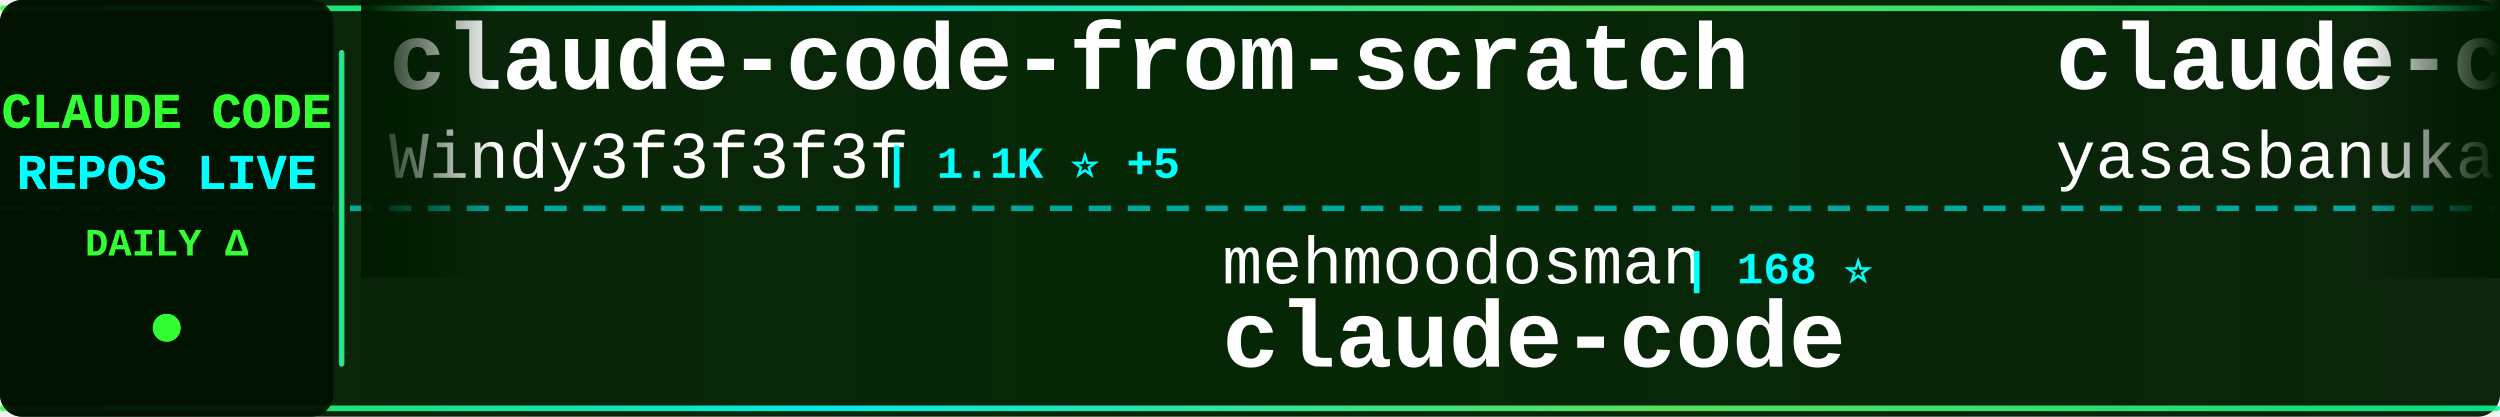
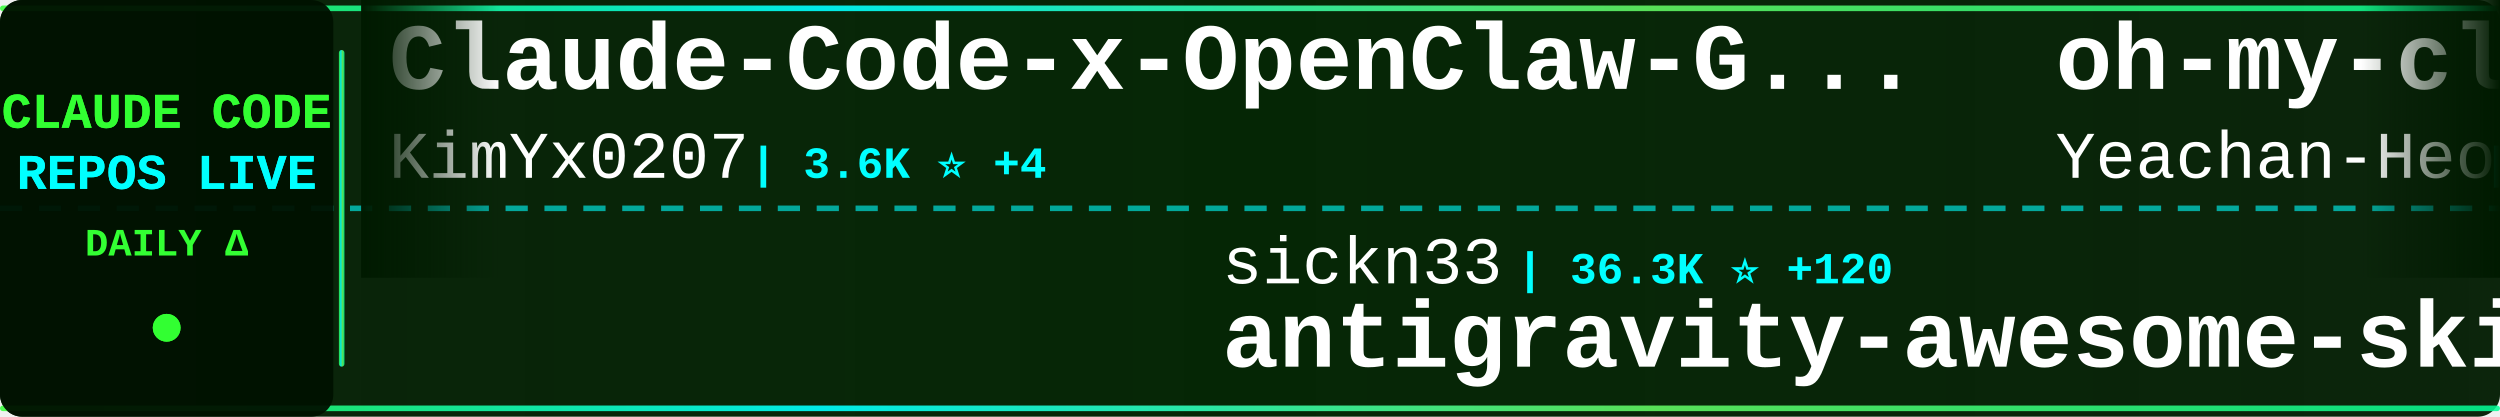
<svg xmlns="http://www.w3.org/2000/svg" width="900" height="150">
  <defs>
    <linearGradient id="tickerBg" x1="0%" y1="0%" x2="100%" y2="0%">
      <stop offset="0%" style="stop-color:#001a00;stop-opacity:0.95" />
      <stop offset="50%" style="stop-color:#002200;stop-opacity:0.98" />
      <stop offset="100%" style="stop-color:#001a00;stop-opacity:0.95" />
    </linearGradient>
    <linearGradient id="borderGrad" x1="0%" y1="0%" x2="100%" y2="0%">
      <stop offset="0%" style="stop-color:#33ff33;stop-opacity:0.85">
        <animate attributeName="stop-opacity" values="0.85;1;0.85" dur="2s" repeatCount="indefinite" />
      </stop>
      <stop offset="33%" style="stop-color:#00ffff;stop-opacity:0.9">
        <animate attributeName="stop-opacity" values="0.9;1;0.9" dur="2.2s" repeatCount="indefinite" />
      </stop>
      <stop offset="66%" style="stop-color:#66ff66;stop-opacity:0.85">
        <animate attributeName="stop-opacity" values="0.85;1;0.85" dur="1.8s" repeatCount="indefinite" />
      </stop>
      <stop offset="100%" style="stop-color:#00ff99;stop-opacity:0.85">
        <animate attributeName="stop-opacity" values="0.85;1;0.85" dur="2s" repeatCount="indefinite" />
      </stop>
    </linearGradient>
    <filter id="textGlow">
      <feGaussianBlur stdDeviation="0.1" result="coloredBlur" />
      <feMerge>
        <feMergeNode in="coloredBlur" />
        <feMergeNode in="SourceGraphic" />
      </feMerge>
    </filter>
    <filter id="metricGlow">
      <feGaussianBlur stdDeviation="0.2" result="coloredBlur" />
      <feMerge>
        <feMergeNode in="coloredBlur" />
        <feMergeNode in="SourceGraphic" />
      </feMerge>
    </filter>
    <linearGradient id="leftFade" x1="0%" y1="0%" x2="100%" y2="0%">
      <stop offset="0%" style="stop-color:#001a00;stop-opacity:1" />
      <stop offset="100%" style="stop-color:#001a00;stop-opacity:0" />
    </linearGradient>
    <linearGradient id="rightFade" x1="0%" y1="0%" x2="100%" y2="0%">
      <stop offset="0%" style="stop-color:#001a00;stop-opacity:0" />
      <stop offset="100%" style="stop-color:#001a00;stop-opacity:1" />
    </linearGradient>
  </defs>
  <rect width="900" height="150" fill="url(#tickerBg)" rx="8" />
  <rect x="0" y="2" width="900" height="2" fill="url(#borderGrad)" rx="1" />
  <rect x="0" y="146" width="900" height="2" fill="url(#borderGrad)" rx="1" />
  <line x1="0" y1="75" x2="900" y2="75" stroke="#00ffff" stroke-width="2" stroke-dasharray="8 6" opacity="0.6" />
  <rect x="0" y="0" width="120" height="150" fill="#001100" opacity="0.95" rx="8" />
  <text x="60" y="46" font-family="'Courier New', monospace" font-size="18" font-weight="bold" fill="#33ff33" text-anchor="middle" filter="url(#textGlow)">
    CLAUDE CODE
  </text>
  <text x="60" y="68" font-family="'Courier New', monospace" font-size="18" font-weight="bold" fill="#00ffff" text-anchor="middle" filter="url(#textGlow)">
    REPOS LIVE
  </text>
  <text x="60" y="92" font-family="'Courier New', monospace" font-size="14" font-weight="bold" fill="#33ff33" text-anchor="middle">
    DAILY Δ
  </text>
  <circle cx="60" cy="118" r="5" fill="#33ff33" filter="url(#metricGlow)">
    <animate attributeName="r" values="4;6;4" dur="1.5s" repeatCount="indefinite" />
    <animate attributeName="opacity" values="0.6;1;0.6" dur="1.5s" repeatCount="indefinite" />
  </circle>
  <rect x="122" y="18" width="2" height="114" fill="url(#borderGrad)" rx="1" />
  <clipPath id="tickerClip">
    <rect x="130" y="0" width="770" height="150" />
  </clipPath>
  <g clip-path="url(#tickerClip)">
    <g id="tickerItems">
      <animateTransform attributeName="transform" attributeType="XML" type="translate" from="0 0" to="-3000 0" dur="54s" repeatCount="indefinite" />
      <g transform="translate(0, 0)">
-         <text x="140" y="32" font-family="'Courier New', monospace" font-size="34" font-weight="bold" fill="#ffffff">claude-code-from-scratch</text>
-         <text x="140" y="64" font-family="'Courier New', monospace" font-size="24" font-weight="normal" fill="#ffffff" opacity="1.0">Windy3f3f3f3f</text>
-         <text x="318" y="64" font-family="'Courier New', monospace" font-size="16" font-weight="bold" fill="#00ffff"> | 1.1K ⭐ +5</text>
+         <text x="140" y="32" font-family="'Courier New', monospace" font-size="34" font-weight="bold" fill="#ffffff">Claude-Code-x-OpenClaw-G...</text>
+         <text x="140" y="64" font-family="'Courier New', monospace" font-size="24" font-weight="normal" fill="#ffffff" opacity="1.0">KimYx0207</text>
+         <text x="270" y="64" font-family="'Courier New', monospace" font-size="16" font-weight="bold" fill="#00ffff"> | 3.6K ⭐ +4</text>
      </g>
      <g transform="translate(300, 0)">
-         <text x="140" y="102" font-family="'Courier New', monospace" font-size="24" font-weight="normal" fill="#ffffff" opacity="1.0">mehmoodosman</text>
-         <text x="306" y="102" font-family="'Courier New', monospace" font-size="16" font-weight="bold" fill="#00ffff"> | 168 ⭐</text>
+         <text x="140" y="102" font-family="'Courier New', monospace" font-size="24" font-weight="normal" fill="#ffffff" opacity="1.0">sickn33</text>
+         <text x="246" y="102" font-family="'Courier New', monospace" font-size="16" font-weight="bold" fill="#00ffff"> | 36.3K ⭐ +120</text>
+         <text x="140" y="132" font-family="'Courier New', monospace" font-size="34" font-weight="bold" fill="#ffffff">antigravity-awesome-skil...</text>
+       </g>
+       <g transform="translate(600, 0)">
+         <text x="140" y="32" font-family="'Courier New', monospace" font-size="34" font-weight="bold" fill="#ffffff">oh-my-claudecode</text>
+         <text x="140" y="64" font-family="'Courier New', monospace" font-size="24" font-weight="normal" fill="#ffffff" opacity="1.0">Yeachan-Heo</text>
+         <text x="294" y="64" font-family="'Courier New', monospace" font-size="16" font-weight="bold" fill="#00ffff"> | 32.5K ⭐ +109</text>
+       </g>
+       <g transform="translate(900, 0)">
+         <text x="140" y="102" font-family="'Courier New', monospace" font-size="24" font-weight="normal" fill="#ffffff" opacity="1.0">frankbria</text>
+         <text x="270" y="102" font-family="'Courier New', monospace" font-size="16" font-weight="bold" fill="#00ffff"> | 9.0K ⭐ +19</text>
+         <text x="140" y="132" font-family="'Courier New', monospace" font-size="34" font-weight="bold" fill="#ffffff">ralph-claude-code</text>
+       </g>
+       <g transform="translate(1200, 0)">
+         <text x="140" y="32" font-family="'Courier New', monospace" font-size="34" font-weight="bold" fill="#ffffff">my-claude-code-setup</text>
+         <text x="140" y="64" font-family="'Courier New', monospace" font-size="24" font-weight="normal" fill="#ffffff" opacity="1.0">centminmod</text>
+         <text x="282" y="64" font-family="'Courier New', monospace" font-size="16" font-weight="bold" fill="#00ffff"> | 2.3K ⭐ +2</text>
+       </g>
+       <g transform="translate(1500, 0)">
+         <text x="140" y="102" font-family="'Courier New', monospace" font-size="24" font-weight="normal" fill="#ffffff" opacity="1.0">oboard</text>
+         <text x="234" y="102" font-family="'Courier New', monospace" font-size="16" font-weight="bold" fill="#00ffff"> | 3.1K ⭐ +3</text>
+         <text x="140" y="132" font-family="'Courier New', monospace" font-size="34" font-weight="bold" fill="#ffffff">claude-code-rev</text>
+       </g>
+       <g transform="translate(1800, 0)">
+         <text x="140" y="32" font-family="'Courier New', monospace" font-size="34" font-weight="bold" fill="#ffffff">learn-claude-code</text>
+         <text x="140" y="64" font-family="'Courier New', monospace" font-size="24" font-weight="normal" fill="#ffffff" opacity="1.0">shareAI-lab</text>
+         <text x="294" y="64" font-family="'Courier New', monospace" font-size="16" font-weight="bold" fill="#00ffff"> | 58.1K ⭐ +130</text>
+       </g>
+       <g transform="translate(2100, 0)">
+         <text x="140" y="102" font-family="'Courier New', monospace" font-size="24" font-weight="normal" fill="#ffffff" opacity="1.0">claude-code-best</text>
+         <text x="354" y="102" font-family="'Courier New', monospace" font-size="16" font-weight="bold" fill="#00ffff"> | 17.5K ⭐ +48</text>
        <text x="140" y="132" font-family="'Courier New', monospace" font-size="34" font-weight="bold" fill="#ffffff">claude-code</text>
      </g>
-       <g transform="translate(600, 0)">
-         <text x="140" y="32" font-family="'Courier New', monospace" font-size="34" font-weight="bold" fill="#ffffff">claude-code</text>
-         <text x="140" y="64" font-family="'Courier New', monospace" font-size="24" font-weight="normal" fill="#ffffff" opacity="1.0">yasasbanukaofficial</text>
-         <text x="390" y="64" font-family="'Courier New', monospace" font-size="16" font-weight="bold" fill="#00ffff"> | 3.0K ⭐ +17</text>
-       </g>
-       <g transform="translate(900, 0)">
-         <text x="140" y="102" font-family="'Courier New', monospace" font-size="24" font-weight="normal" fill="#ffffff" opacity="1.0">anthropics</text>
-         <text x="282" y="102" font-family="'Courier New', monospace" font-size="16" font-weight="bold" fill="#00ffff"> | 7.4K ⭐ +20</text>
-         <text x="140" y="132" font-family="'Courier New', monospace" font-size="34" font-weight="bold" fill="#ffffff">claude-code-action</text>
-       </g>
-       <g transform="translate(1200, 0)">
-         <text x="140" y="32" font-family="'Courier New', monospace" font-size="34" font-weight="bold" fill="#ffffff">claude-code-reverse</text>
-         <text x="140" y="64" font-family="'Courier New', monospace" font-size="24" font-weight="normal" fill="#ffffff" opacity="1.0">Yuyz0112</text>
-         <text x="258" y="64" font-family="'Courier New', monospace" font-size="16" font-weight="bold" fill="#00ffff"> | 2.4K ⭐</text>
-       </g>
-       <g transform="translate(1500, 0)">
-         <text x="140" y="102" font-family="'Courier New', monospace" font-size="24" font-weight="normal" fill="#ffffff" opacity="1.0">KimYx0207</text>
-         <text x="270" y="102" font-family="'Courier New', monospace" font-size="16" font-weight="bold" fill="#00ffff"> | 3.6K ⭐ +6</text>
-         <text x="140" y="132" font-family="'Courier New', monospace" font-size="34" font-weight="bold" fill="#ffffff">Claude-Code-x-OpenClaw-G...</text>
-       </g>
-       <g transform="translate(1800, 0)">
-         <text x="140" y="32" font-family="'Courier New', monospace" font-size="34" font-weight="bold" fill="#ffffff">claude-code-hub</text>
-         <text x="140" y="64" font-family="'Courier New', monospace" font-size="24" font-weight="normal" fill="#ffffff" opacity="1.0">ding113</text>
-         <text x="246" y="64" font-family="'Courier New', monospace" font-size="16" font-weight="bold" fill="#00ffff"> | 2.7K ⭐ +8</text>
-       </g>
-       <g transform="translate(2100, 0)">
-         <text x="140" y="102" font-family="'Courier New', monospace" font-size="24" font-weight="normal" fill="#ffffff" opacity="1.0">pengchengneo</text>
-         <text x="306" y="102" font-family="'Courier New', monospace" font-size="16" font-weight="bold" fill="#00ffff"> | 1.3K ⭐ +7</text>
-         <text x="140" y="132" font-family="'Courier New', monospace" font-size="34" font-weight="bold" fill="#ffffff">Claude-Code</text>
-       </g>
      <g transform="translate(2400, 0)">
-         <text x="140" y="32" font-family="'Courier New', monospace" font-size="34" font-weight="bold" fill="#ffffff">claude-code-ultimate-gui...</text>
-         <text x="140" y="64" font-family="'Courier New', monospace" font-size="24" font-weight="normal" fill="#ffffff" opacity="1.0">FlorianBruniaux</text>
-         <text x="342" y="64" font-family="'Courier New', monospace" font-size="16" font-weight="bold" fill="#00ffff"> | 4.1K ⭐ +22</text>
+         <text x="140" y="32" font-family="'Courier New', monospace" font-size="34" font-weight="bold" fill="#ffffff">claude-code-showcase</text>
+         <text x="140" y="64" font-family="'Courier New', monospace" font-size="24" font-weight="normal" fill="#ffffff" opacity="1.0">ChrisWiles</text>
+         <text x="282" y="64" font-family="'Courier New', monospace" font-size="16" font-weight="bold" fill="#00ffff"> | 5.9K ⭐ +3</text>
      </g>
      <g transform="translate(2700, 0)">
-         <text x="140" y="102" font-family="'Courier New', monospace" font-size="24" font-weight="normal" fill="#ffffff" opacity="1.0">edmund-io</text>
-         <text x="270" y="102" font-family="'Courier New', monospace" font-size="16" font-weight="bold" fill="#00ffff"> | 1.4K ⭐ +2</text>
-         <text x="140" y="132" font-family="'Courier New', monospace" font-size="34" font-weight="bold" fill="#ffffff">edmunds-claude-code</text>
+         <text x="140" y="102" font-family="'Courier New', monospace" font-size="24" font-weight="normal" fill="#ffffff" opacity="1.0">anthropics</text>
+         <text x="282" y="102" font-family="'Courier New', monospace" font-size="16" font-weight="bold" fill="#00ffff"> | 805 ⭐ +1</text>
+         <text x="140" y="132" font-family="'Courier New', monospace" font-size="34" font-weight="bold" fill="#ffffff">claude-code-base-action</text>
      </g>
      <g transform="translate(3000, 0)">
-         <text x="140" y="32" font-family="'Courier New', monospace" font-size="34" font-weight="bold" fill="#ffffff">claude-code-from-scratch</text>
-         <text x="140" y="64" font-family="'Courier New', monospace" font-size="24" font-weight="normal" fill="#ffffff" opacity="1.0">Windy3f3f3f3f</text>
-         <text x="318" y="64" font-family="'Courier New', monospace" font-size="16" font-weight="bold" fill="#00ffff"> | 1.1K ⭐ +5</text>
+         <text x="140" y="32" font-family="'Courier New', monospace" font-size="34" font-weight="bold" fill="#ffffff">Claude-Code-x-OpenClaw-G...</text>
+         <text x="140" y="64" font-family="'Courier New', monospace" font-size="24" font-weight="normal" fill="#ffffff" opacity="1.0">KimYx0207</text>
+         <text x="270" y="64" font-family="'Courier New', monospace" font-size="16" font-weight="bold" fill="#00ffff"> | 3.6K ⭐ +4</text>
      </g>
      <g transform="translate(3300, 0)">
-         <text x="140" y="102" font-family="'Courier New', monospace" font-size="24" font-weight="normal" fill="#ffffff" opacity="1.0">mehmoodosman</text>
-         <text x="306" y="102" font-family="'Courier New', monospace" font-size="16" font-weight="bold" fill="#00ffff"> | 168 ⭐</text>
-         <text x="140" y="132" font-family="'Courier New', monospace" font-size="34" font-weight="bold" fill="#ffffff">claude-code</text>
+         <text x="140" y="102" font-family="'Courier New', monospace" font-size="24" font-weight="normal" fill="#ffffff" opacity="1.0">sickn33</text>
+         <text x="246" y="102" font-family="'Courier New', monospace" font-size="16" font-weight="bold" fill="#00ffff"> | 36.3K ⭐ +120</text>
+         <text x="140" y="132" font-family="'Courier New', monospace" font-size="34" font-weight="bold" fill="#ffffff">antigravity-awesome-skil...</text>
      </g>
      <g transform="translate(3600, 0)">
-         <text x="140" y="32" font-family="'Courier New', monospace" font-size="34" font-weight="bold" fill="#ffffff">claude-code</text>
-         <text x="140" y="64" font-family="'Courier New', monospace" font-size="24" font-weight="normal" fill="#ffffff" opacity="1.0">yasasbanukaofficial</text>
-         <text x="390" y="64" font-family="'Courier New', monospace" font-size="16" font-weight="bold" fill="#00ffff"> | 3.0K ⭐ +17</text>
+         <text x="140" y="32" font-family="'Courier New', monospace" font-size="34" font-weight="bold" fill="#ffffff">oh-my-claudecode</text>
+         <text x="140" y="64" font-family="'Courier New', monospace" font-size="24" font-weight="normal" fill="#ffffff" opacity="1.0">Yeachan-Heo</text>
+         <text x="294" y="64" font-family="'Courier New', monospace" font-size="16" font-weight="bold" fill="#00ffff"> | 32.5K ⭐ +109</text>
      </g>
      <g transform="translate(3900, 0)">
-         <text x="140" y="102" font-family="'Courier New', monospace" font-size="24" font-weight="normal" fill="#ffffff" opacity="1.0">anthropics</text>
-         <text x="282" y="102" font-family="'Courier New', monospace" font-size="16" font-weight="bold" fill="#00ffff"> | 7.4K ⭐ +20</text>
-         <text x="140" y="132" font-family="'Courier New', monospace" font-size="34" font-weight="bold" fill="#ffffff">claude-code-action</text>
+         <text x="140" y="102" font-family="'Courier New', monospace" font-size="24" font-weight="normal" fill="#ffffff" opacity="1.0">frankbria</text>
+         <text x="270" y="102" font-family="'Courier New', monospace" font-size="16" font-weight="bold" fill="#00ffff"> | 9.0K ⭐ +19</text>
+         <text x="140" y="132" font-family="'Courier New', monospace" font-size="34" font-weight="bold" fill="#ffffff">ralph-claude-code</text>
      </g>
    </g>
  </g>
  <rect x="130" y="0" width="50" height="100" fill="url(#leftFade)" />
  <rect x="850" y="0" width="50" height="100" fill="url(#rightFade)" />
</svg>
